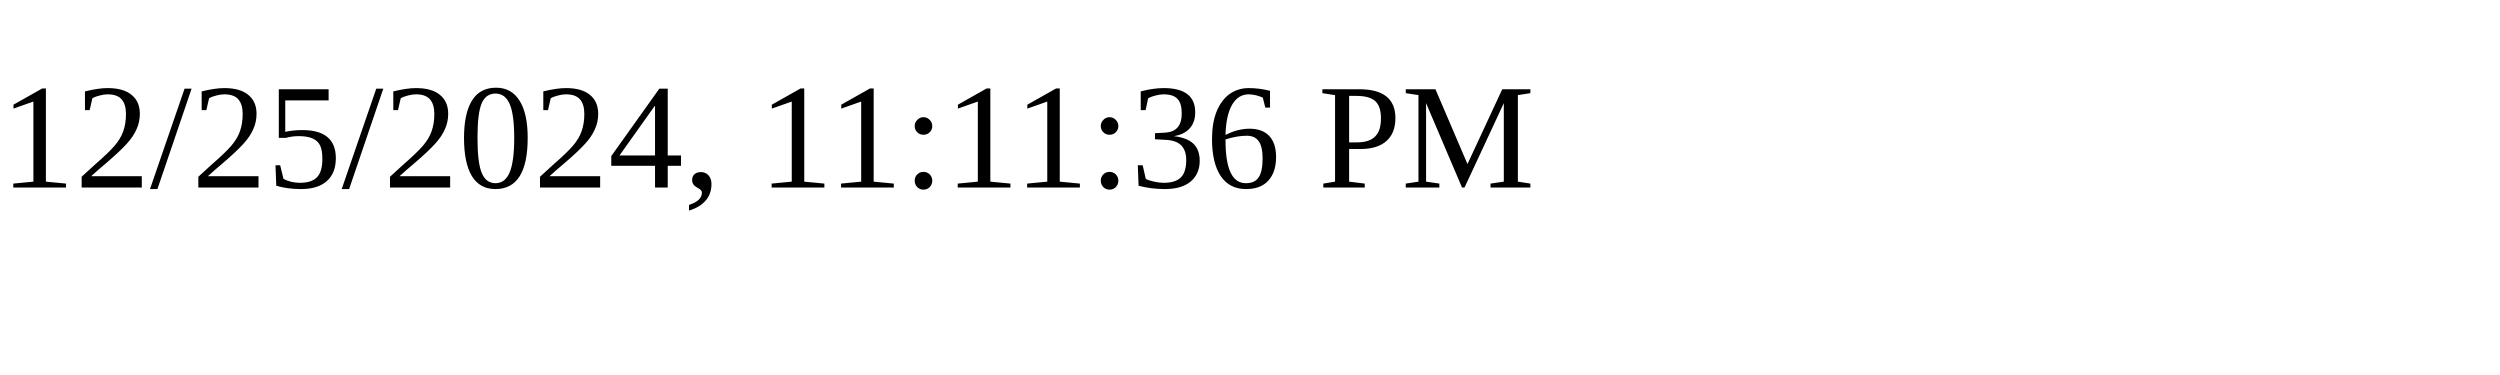
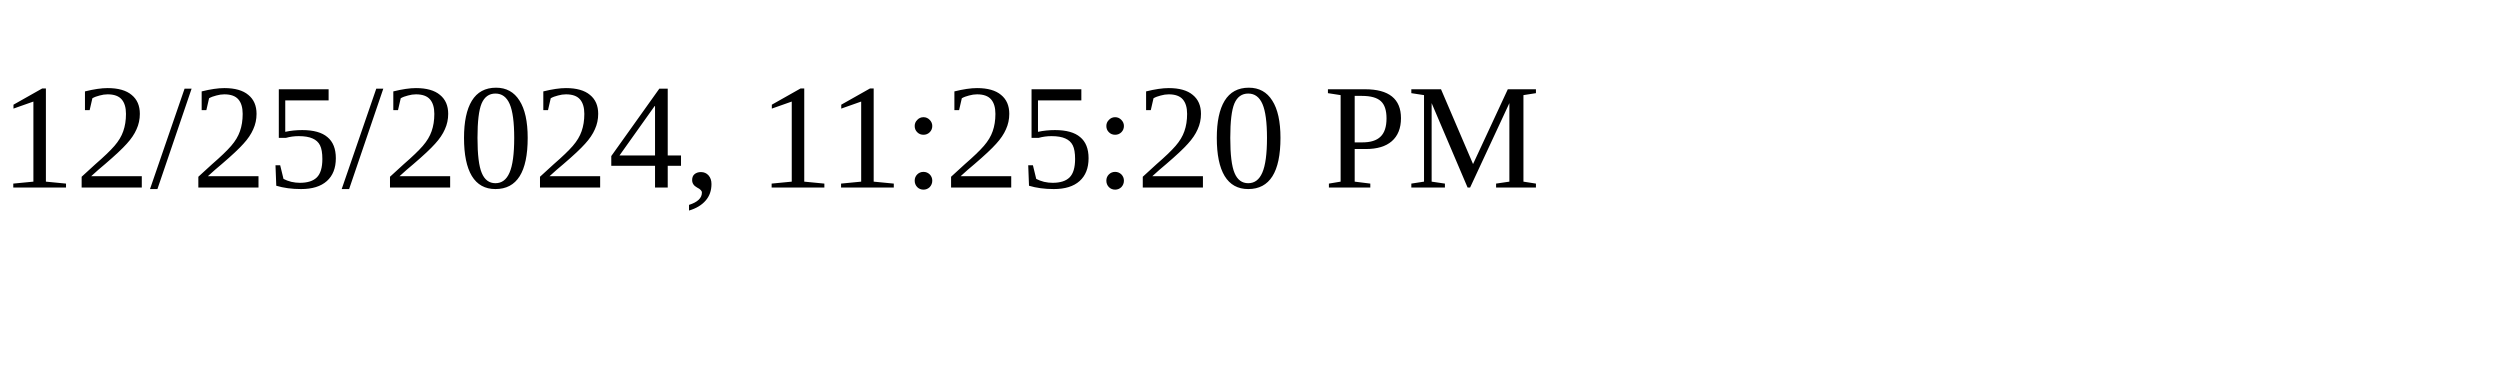
<svg xmlns="http://www.w3.org/2000/svg" height="30" width="200">
-   <text x="0" y="15">12/25/2024, 11:11:36 PM</text>
+   <text x="0" y="15">12/25/2024, 11:25:20 PM</text>
</svg>
